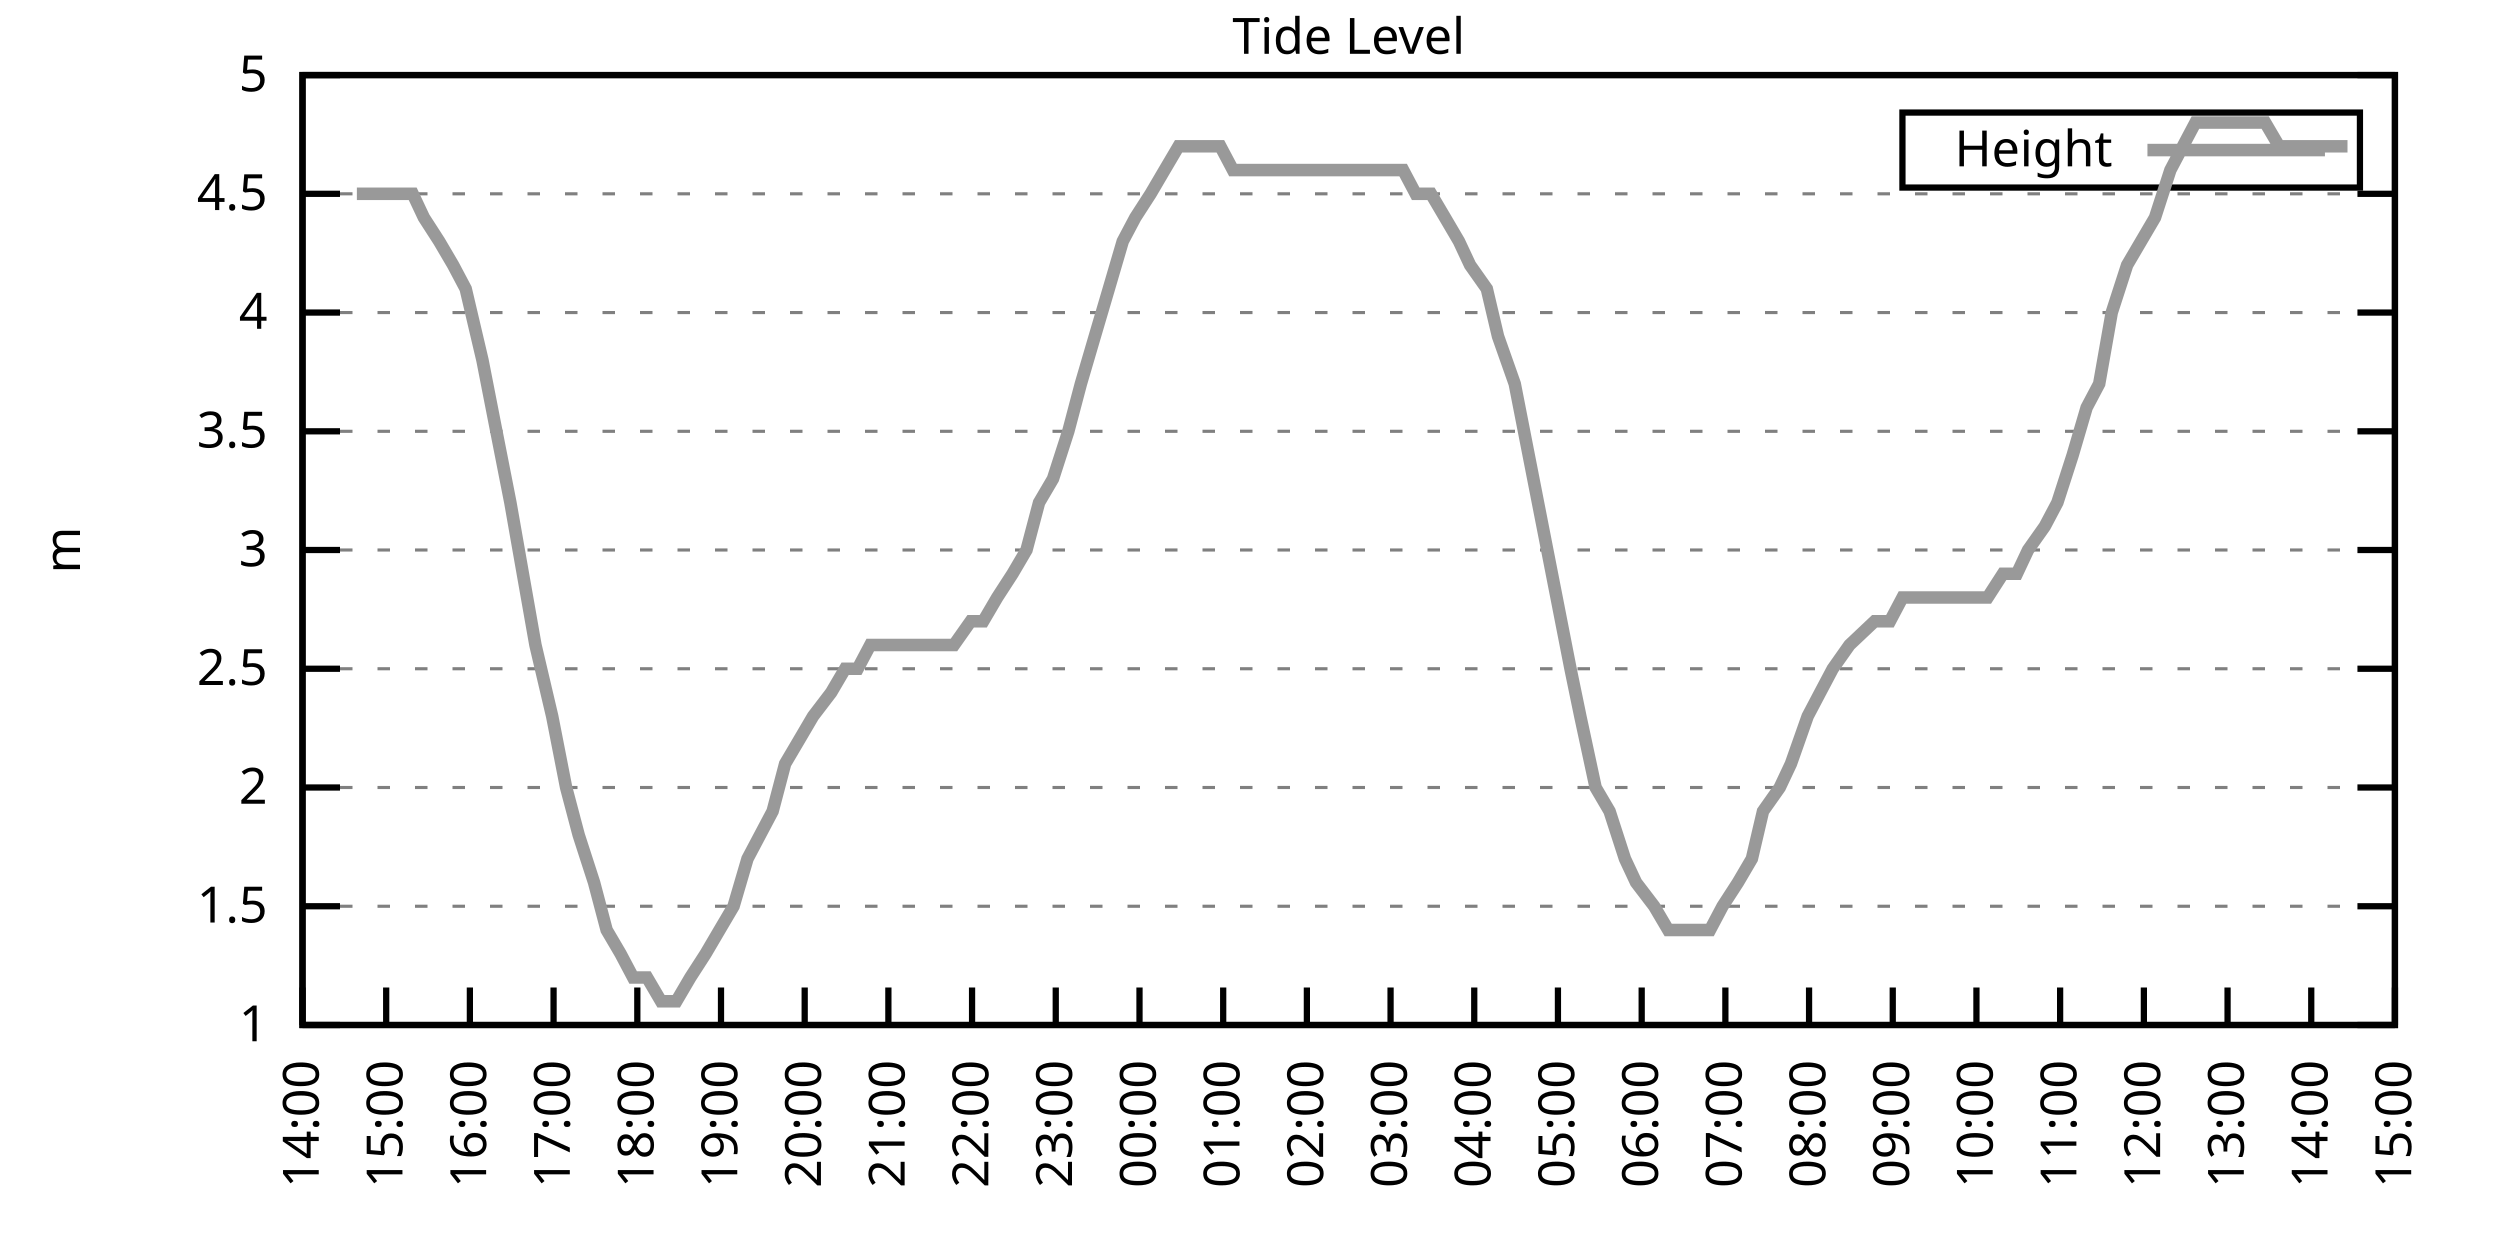
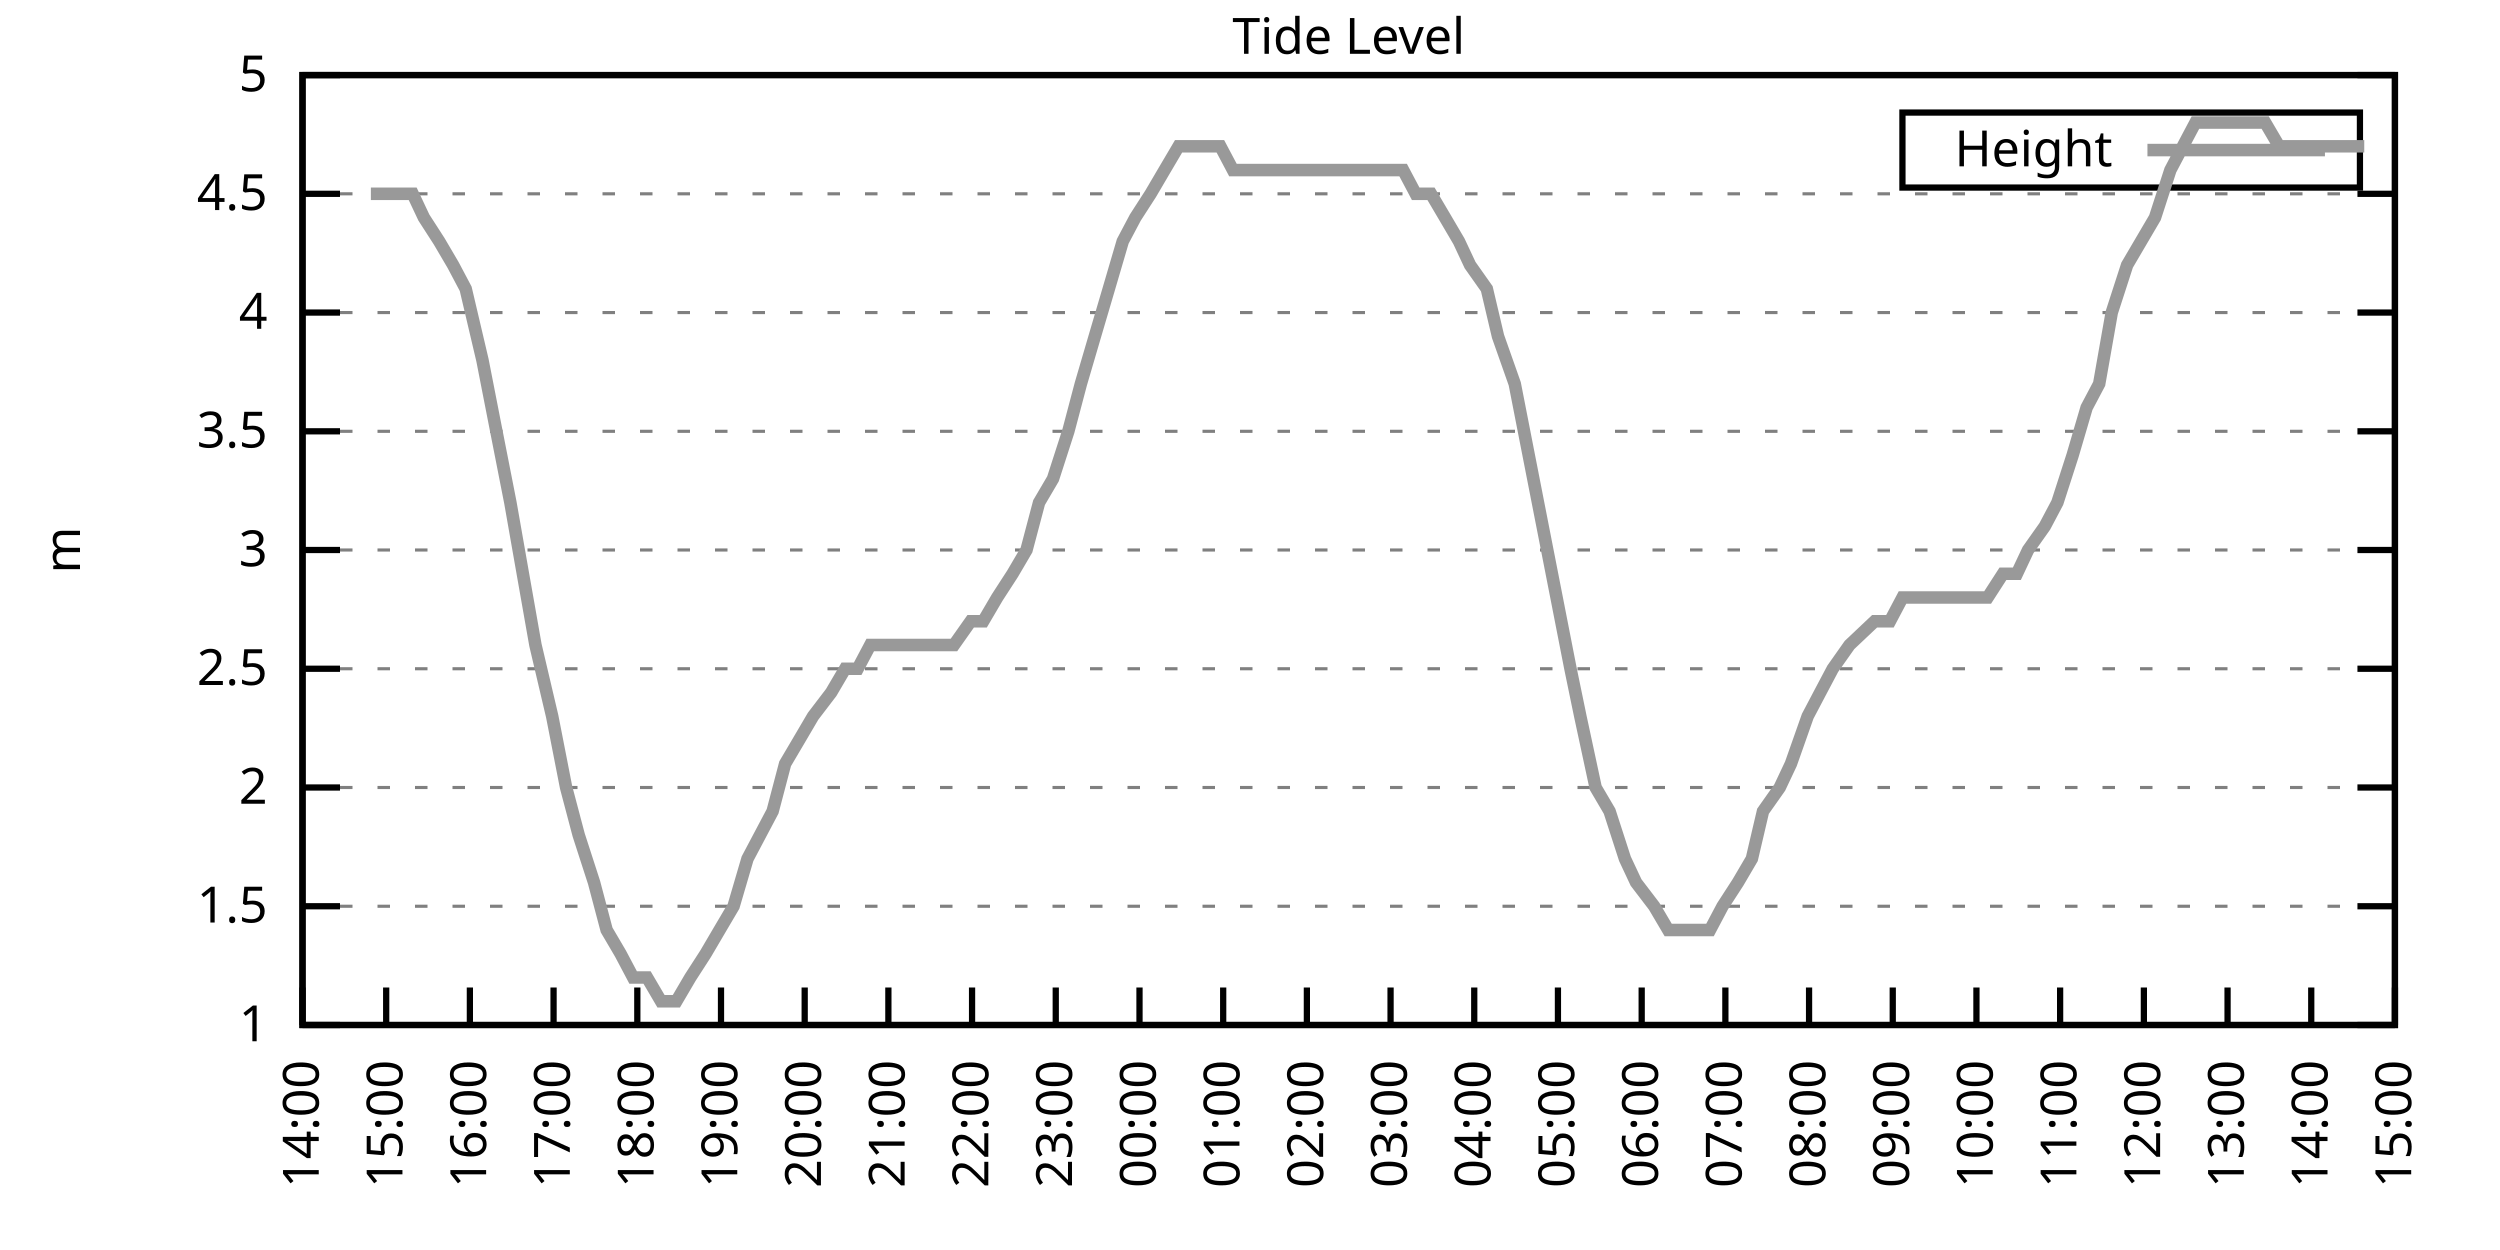
<svg xmlns="http://www.w3.org/2000/svg" xmlns:xlink="http://www.w3.org/1999/xlink" width="400" height="200" viewBox="0 0 400 200">
  <g id="gnuplot_canvas">
    <rect x="0" y="0" width="400" height="200" fill="none" />
    <defs>
      <circle id="gpDot" r="0.5" stroke-width="0.5" stroke="currentColor" />
      <path id="gpPt0" stroke-width="0.333" stroke="currentColor" d="M-1,0 h2 M0,-1 v2" />
      <path id="gpPt1" stroke-width="0.333" stroke="currentColor" d="M-1,-1 L1,1 M1,-1 L-1,1" />
      <path id="gpPt2" stroke-width="0.333" stroke="currentColor" d="M-1,0 L1,0 M0,-1 L0,1 M-1,-1 L1,1 M-1,1 L1,-1" />
      <rect id="gpPt3" stroke-width="0.333" stroke="currentColor" x="-1" y="-1" width="2" height="2" />
      <rect id="gpPt4" stroke-width="0.333" stroke="currentColor" fill="currentColor" x="-1" y="-1" width="2" height="2" />
      <circle id="gpPt5" stroke-width="0.333" stroke="currentColor" cx="0" cy="0" r="1" />
      <use xlink:href="#gpPt5" id="gpPt6" fill="currentColor" stroke="none" />
      <path id="gpPt7" stroke-width="0.333" stroke="currentColor" d="M0,-1.33 L-1.33,0.67 L1.33,0.67 z" />
      <use xlink:href="#gpPt7" id="gpPt8" fill="currentColor" stroke="none" />
      <use xlink:href="#gpPt7" id="gpPt9" stroke="currentColor" transform="rotate(180)" />
      <use xlink:href="#gpPt9" id="gpPt10" fill="currentColor" stroke="none" />
      <use xlink:href="#gpPt3" id="gpPt11" stroke="currentColor" transform="rotate(45)" />
      <use xlink:href="#gpPt11" id="gpPt12" fill="currentColor" stroke="none" />
      <path id="gpPt13" stroke-width="0.333" stroke="currentColor" d="M0,1.330 L1.265,0.411 L0.782,-1.067 L-0.782,-1.076 L-1.265,0.411 z" />
      <use xlink:href="#gpPt13" id="gpPt14" fill="currentColor" stroke="none" />
      <filter id="textbox" filterUnits="objectBoundingBox" x="0" y="0" height="1" width="1">
        <feFlood flood-color="white" flood-opacity="1" result="bgnd" />
        <feComposite in="SourceGraphic" in2="bgnd" operator="atop" />
      </filter>
      <filter id="greybox" filterUnits="objectBoundingBox" x="0" y="0" height="1" width="1">
        <feFlood flood-color="lightgrey" flood-opacity="1" result="grey" />
        <feComposite in="SourceGraphic" in2="grey" operator="atop" />
      </filter>
    </defs>
    <g fill="none" color="white" stroke="currentColor" stroke-width="1.00" stroke-linecap="butt" stroke-linejoin="miter">
</g>
    <g fill="none" color="black" stroke="currentColor" stroke-width="1.00" stroke-linecap="butt" stroke-linejoin="miter">
      <g stroke="none" shape-rendering="crispEdges">
        <polygon fill="rgb(255, 255, 255)" points="48.40,164.00 383.18,164.00 383.18,12.02 48.40,12.02 " />
      </g>
    </g>
    <g fill="none" color="black" stroke="currentColor" stroke-width="1.00" stroke-linecap="butt" stroke-linejoin="miter">
</g>
    <g fill="none" color="black" stroke="black" stroke-width="0.50" stroke-linecap="butt" stroke-linejoin="miter">
</g>
    <g fill="none" color="gray" stroke="currentColor" stroke-width="0.50" stroke-linecap="butt" stroke-linejoin="miter">
      <path stroke="gray" stroke-dasharray="2,4" class="gridline" d="M48.40,164.00 L383.19,164.00  " />
    </g>
    <g fill="none" color="gray" stroke="gray" stroke-width="1.00" stroke-linecap="butt" stroke-linejoin="miter">
</g>
    <g fill="none" color="black" stroke="currentColor" stroke-width="1.00" stroke-linecap="butt" stroke-linejoin="miter">
      <path stroke="black" d="M48.40,164.00 L54.40,164.00 M383.19,164.00 L377.19,164.00  " />
      <g transform="translate(42.80,166.60)" stroke="none" fill="black" font-family="Sans" font-size="8.00" text-anchor="end">
        <text>
          <tspan font-family="Sans"> 1</tspan>
        </text>
      </g>
    </g>
    <g fill="none" color="black" stroke="currentColor" stroke-width="1.00" stroke-linecap="butt" stroke-linejoin="miter">
</g>
    <g fill="none" color="black" stroke="black" stroke-width="0.50" stroke-linecap="butt" stroke-linejoin="miter">
</g>
    <g fill="none" color="gray" stroke="currentColor" stroke-width="0.50" stroke-linecap="butt" stroke-linejoin="miter">
      <path stroke="gray" stroke-dasharray="2,4" class="gridline" d="M48.40,145.00 L383.19,145.00  " />
    </g>
    <g fill="none" color="gray" stroke="gray" stroke-width="1.00" stroke-linecap="butt" stroke-linejoin="miter">
</g>
    <g fill="none" color="black" stroke="currentColor" stroke-width="1.00" stroke-linecap="butt" stroke-linejoin="miter">
      <path stroke="black" d="M48.40,145.00 L54.40,145.00 M383.19,145.00 L377.19,145.00  " />
      <g transform="translate(42.80,147.60)" stroke="none" fill="black" font-family="Sans" font-size="8.00" text-anchor="end">
        <text>
          <tspan font-family="Sans"> 1.5</tspan>
        </text>
      </g>
    </g>
    <g fill="none" color="black" stroke="currentColor" stroke-width="1.00" stroke-linecap="butt" stroke-linejoin="miter">
</g>
    <g fill="none" color="black" stroke="black" stroke-width="0.50" stroke-linecap="butt" stroke-linejoin="miter">
</g>
    <g fill="none" color="gray" stroke="currentColor" stroke-width="0.50" stroke-linecap="butt" stroke-linejoin="miter">
      <path stroke="gray" stroke-dasharray="2,4" class="gridline" d="M48.40,126.00 L383.19,126.00  " />
    </g>
    <g fill="none" color="gray" stroke="gray" stroke-width="1.00" stroke-linecap="butt" stroke-linejoin="miter">
</g>
    <g fill="none" color="black" stroke="currentColor" stroke-width="1.00" stroke-linecap="butt" stroke-linejoin="miter">
      <path stroke="black" d="M48.40,126.00 L54.40,126.00 M383.19,126.00 L377.19,126.00  " />
      <g transform="translate(42.80,128.60)" stroke="none" fill="black" font-family="Sans" font-size="8.00" text-anchor="end">
        <text>
          <tspan font-family="Sans"> 2</tspan>
        </text>
      </g>
    </g>
    <g fill="none" color="black" stroke="currentColor" stroke-width="1.00" stroke-linecap="butt" stroke-linejoin="miter">
</g>
    <g fill="none" color="black" stroke="black" stroke-width="0.50" stroke-linecap="butt" stroke-linejoin="miter">
</g>
    <g fill="none" color="gray" stroke="currentColor" stroke-width="0.50" stroke-linecap="butt" stroke-linejoin="miter">
      <path stroke="gray" stroke-dasharray="2,4" class="gridline" d="M48.40,107.00 L383.19,107.00  " />
    </g>
    <g fill="none" color="gray" stroke="gray" stroke-width="1.00" stroke-linecap="butt" stroke-linejoin="miter">
</g>
    <g fill="none" color="black" stroke="currentColor" stroke-width="1.00" stroke-linecap="butt" stroke-linejoin="miter">
      <path stroke="black" d="M48.40,107.00 L54.40,107.00 M383.19,107.00 L377.19,107.00  " />
      <g transform="translate(42.80,109.60)" stroke="none" fill="black" font-family="Sans" font-size="8.00" text-anchor="end">
        <text>
          <tspan font-family="Sans"> 2.5</tspan>
        </text>
      </g>
    </g>
    <g fill="none" color="black" stroke="currentColor" stroke-width="1.00" stroke-linecap="butt" stroke-linejoin="miter">
</g>
    <g fill="none" color="black" stroke="black" stroke-width="0.50" stroke-linecap="butt" stroke-linejoin="miter">
</g>
    <g fill="none" color="gray" stroke="currentColor" stroke-width="0.50" stroke-linecap="butt" stroke-linejoin="miter">
      <path stroke="gray" stroke-dasharray="2,4" class="gridline" d="M48.40,88.00 L383.19,88.00  " />
    </g>
    <g fill="none" color="gray" stroke="gray" stroke-width="1.00" stroke-linecap="butt" stroke-linejoin="miter">
</g>
    <g fill="none" color="black" stroke="currentColor" stroke-width="1.00" stroke-linecap="butt" stroke-linejoin="miter">
      <path stroke="black" d="M48.40,88.00 L54.40,88.00 M383.19,88.00 L377.19,88.00  " />
      <g transform="translate(42.80,90.60)" stroke="none" fill="black" font-family="Sans" font-size="8.00" text-anchor="end">
        <text>
          <tspan font-family="Sans"> 3</tspan>
        </text>
      </g>
    </g>
    <g fill="none" color="black" stroke="currentColor" stroke-width="1.00" stroke-linecap="butt" stroke-linejoin="miter">
</g>
    <g fill="none" color="black" stroke="black" stroke-width="0.50" stroke-linecap="butt" stroke-linejoin="miter">
</g>
    <g fill="none" color="gray" stroke="currentColor" stroke-width="0.50" stroke-linecap="butt" stroke-linejoin="miter">
      <path stroke="gray" stroke-dasharray="2,4" class="gridline" d="M48.40,69.01 L383.19,69.01  " />
    </g>
    <g fill="none" color="gray" stroke="gray" stroke-width="1.00" stroke-linecap="butt" stroke-linejoin="miter">
</g>
    <g fill="none" color="black" stroke="currentColor" stroke-width="1.00" stroke-linecap="butt" stroke-linejoin="miter">
      <path stroke="black" d="M48.40,69.01 L54.40,69.01 M383.19,69.01 L377.19,69.01  " />
      <g transform="translate(42.80,71.61)" stroke="none" fill="black" font-family="Sans" font-size="8.00" text-anchor="end">
        <text>
          <tspan font-family="Sans"> 3.5</tspan>
        </text>
      </g>
    </g>
    <g fill="none" color="black" stroke="currentColor" stroke-width="1.00" stroke-linecap="butt" stroke-linejoin="miter">
</g>
    <g fill="none" color="black" stroke="black" stroke-width="0.50" stroke-linecap="butt" stroke-linejoin="miter">
</g>
    <g fill="none" color="gray" stroke="currentColor" stroke-width="0.50" stroke-linecap="butt" stroke-linejoin="miter">
      <path stroke="gray" stroke-dasharray="2,4" class="gridline" d="M48.40,50.01 L383.19,50.01  " />
    </g>
    <g fill="none" color="gray" stroke="gray" stroke-width="1.00" stroke-linecap="butt" stroke-linejoin="miter">
</g>
    <g fill="none" color="black" stroke="currentColor" stroke-width="1.00" stroke-linecap="butt" stroke-linejoin="miter">
      <path stroke="black" d="M48.40,50.01 L54.40,50.01 M383.19,50.01 L377.19,50.01  " />
      <g transform="translate(42.80,52.61)" stroke="none" fill="black" font-family="Sans" font-size="8.00" text-anchor="end">
        <text>
          <tspan font-family="Sans"> 4</tspan>
        </text>
      </g>
    </g>
    <g fill="none" color="black" stroke="currentColor" stroke-width="1.00" stroke-linecap="butt" stroke-linejoin="miter">
</g>
    <g fill="none" color="black" stroke="black" stroke-width="0.50" stroke-linecap="butt" stroke-linejoin="miter">
</g>
    <g fill="none" color="gray" stroke="currentColor" stroke-width="0.50" stroke-linecap="butt" stroke-linejoin="miter">
      <path stroke="gray" stroke-dasharray="2,4" class="gridline" d="M48.40,31.01 L383.19,31.01  " />
    </g>
    <g fill="none" color="gray" stroke="gray" stroke-width="1.00" stroke-linecap="butt" stroke-linejoin="miter">
</g>
    <g fill="none" color="black" stroke="currentColor" stroke-width="1.00" stroke-linecap="butt" stroke-linejoin="miter">
      <path stroke="black" d="M48.40,31.01 L54.40,31.01 M383.19,31.01 L377.19,31.01  " />
      <g transform="translate(42.80,33.61)" stroke="none" fill="black" font-family="Sans" font-size="8.00" text-anchor="end">
        <text>
          <tspan font-family="Sans"> 4.5</tspan>
        </text>
      </g>
    </g>
    <g fill="none" color="black" stroke="currentColor" stroke-width="1.00" stroke-linecap="butt" stroke-linejoin="miter">
</g>
    <g fill="none" color="black" stroke="black" stroke-width="0.50" stroke-linecap="butt" stroke-linejoin="miter">
</g>
    <g fill="none" color="gray" stroke="currentColor" stroke-width="0.50" stroke-linecap="butt" stroke-linejoin="miter">
      <path stroke="gray" stroke-dasharray="2,4" class="gridline" d="M48.40,12.01 L383.19,12.01  " />
    </g>
    <g fill="none" color="gray" stroke="gray" stroke-width="1.00" stroke-linecap="butt" stroke-linejoin="miter">
</g>
    <g fill="none" color="black" stroke="currentColor" stroke-width="1.00" stroke-linecap="butt" stroke-linejoin="miter">
      <path stroke="black" d="M48.40,12.01 L54.40,12.01 M383.19,12.01 L377.19,12.01  " />
      <g transform="translate(42.80,14.61)" stroke="none" fill="black" font-family="Sans" font-size="8.00" text-anchor="end">
        <text>
          <tspan font-family="Sans"> 5</tspan>
        </text>
      </g>
    </g>
    <g fill="none" color="black" stroke="currentColor" stroke-width="1.00" stroke-linecap="butt" stroke-linejoin="miter">
      <path stroke="black" d="M48.40,164.00 L48.40,158.00  " />
      <g transform="translate(51.00,169.60) rotate(270.00)" stroke="none" fill="black" font-family="Sans" font-size="8.00" text-anchor="end">
        <text>
          <tspan font-family="Sans">14:00</tspan>
        </text>
      </g>
    </g>
    <g fill="none" color="black" stroke="currentColor" stroke-width="1.00" stroke-linecap="butt" stroke-linejoin="miter">
      <path stroke="black" d="M61.79,164.00 L61.79,158.00  " />
      <g transform="translate(64.39,169.60) rotate(270.00)" stroke="none" fill="black" font-family="Sans" font-size="8.00" text-anchor="end">
        <text>
          <tspan font-family="Sans">15:00</tspan>
        </text>
      </g>
    </g>
    <g fill="none" color="black" stroke="currentColor" stroke-width="1.00" stroke-linecap="butt" stroke-linejoin="miter">
      <path stroke="black" d="M75.18,164.00 L75.18,158.00  " />
      <g transform="translate(77.78,169.60) rotate(270.00)" stroke="none" fill="black" font-family="Sans" font-size="8.00" text-anchor="end">
        <text>
          <tspan font-family="Sans">16:00</tspan>
        </text>
      </g>
    </g>
    <g fill="none" color="black" stroke="currentColor" stroke-width="1.00" stroke-linecap="butt" stroke-linejoin="miter">
      <path stroke="black" d="M88.57,164.00 L88.57,158.00  " />
      <g transform="translate(91.17,169.60) rotate(270.00)" stroke="none" fill="black" font-family="Sans" font-size="8.00" text-anchor="end">
        <text>
          <tspan font-family="Sans">17:00</tspan>
        </text>
      </g>
    </g>
    <g fill="none" color="black" stroke="currentColor" stroke-width="1.00" stroke-linecap="butt" stroke-linejoin="miter">
      <path stroke="black" d="M101.97,164.00 L101.97,158.00  " />
      <g transform="translate(104.57,169.60) rotate(270.00)" stroke="none" fill="black" font-family="Sans" font-size="8.00" text-anchor="end">
        <text>
          <tspan font-family="Sans">18:00</tspan>
        </text>
      </g>
    </g>
    <g fill="none" color="black" stroke="currentColor" stroke-width="1.00" stroke-linecap="butt" stroke-linejoin="miter">
      <path stroke="black" d="M115.36,164.00 L115.36,158.00  " />
      <g transform="translate(117.96,169.60) rotate(270.00)" stroke="none" fill="black" font-family="Sans" font-size="8.00" text-anchor="end">
        <text>
          <tspan font-family="Sans">19:00</tspan>
        </text>
      </g>
    </g>
    <g fill="none" color="black" stroke="currentColor" stroke-width="1.00" stroke-linecap="butt" stroke-linejoin="miter">
      <path stroke="black" d="M128.75,164.00 L128.75,158.00  " />
      <g transform="translate(131.35,169.60) rotate(270.00)" stroke="none" fill="black" font-family="Sans" font-size="8.00" text-anchor="end">
        <text>
          <tspan font-family="Sans">20:00</tspan>
        </text>
      </g>
    </g>
    <g fill="none" color="black" stroke="currentColor" stroke-width="1.00" stroke-linecap="butt" stroke-linejoin="miter">
      <path stroke="black" d="M142.14,164.00 L142.14,158.00  " />
      <g transform="translate(144.74,169.60) rotate(270.00)" stroke="none" fill="black" font-family="Sans" font-size="8.00" text-anchor="end">
        <text>
          <tspan font-family="Sans">21:00</tspan>
        </text>
      </g>
    </g>
    <g fill="none" color="black" stroke="currentColor" stroke-width="1.00" stroke-linecap="butt" stroke-linejoin="miter">
      <path stroke="black" d="M155.53,164.00 L155.53,158.00  " />
      <g transform="translate(158.13,169.60) rotate(270.00)" stroke="none" fill="black" font-family="Sans" font-size="8.00" text-anchor="end">
        <text>
          <tspan font-family="Sans">22:00</tspan>
        </text>
      </g>
    </g>
    <g fill="none" color="black" stroke="currentColor" stroke-width="1.00" stroke-linecap="butt" stroke-linejoin="miter">
      <path stroke="black" d="M168.92,164.00 L168.92,158.00  " />
      <g transform="translate(171.52,169.60) rotate(270.00)" stroke="none" fill="black" font-family="Sans" font-size="8.00" text-anchor="end">
        <text>
          <tspan font-family="Sans">23:00</tspan>
        </text>
      </g>
    </g>
    <g fill="none" color="black" stroke="currentColor" stroke-width="1.00" stroke-linecap="butt" stroke-linejoin="miter">
      <path stroke="black" d="M182.32,164.00 L182.32,158.00  " />
      <g transform="translate(184.92,169.60) rotate(270.00)" stroke="none" fill="black" font-family="Sans" font-size="8.00" text-anchor="end">
        <text>
          <tspan font-family="Sans">00:00</tspan>
        </text>
      </g>
    </g>
    <g fill="none" color="black" stroke="currentColor" stroke-width="1.00" stroke-linecap="butt" stroke-linejoin="miter">
      <path stroke="black" d="M195.71,164.00 L195.71,158.00  " />
      <g transform="translate(198.31,169.60) rotate(270.00)" stroke="none" fill="black" font-family="Sans" font-size="8.00" text-anchor="end">
        <text>
          <tspan font-family="Sans">01:00</tspan>
        </text>
      </g>
    </g>
    <g fill="none" color="black" stroke="currentColor" stroke-width="1.00" stroke-linecap="butt" stroke-linejoin="miter">
      <path stroke="black" d="M209.10,164.00 L209.10,158.00  " />
      <g transform="translate(211.70,169.60) rotate(270.00)" stroke="none" fill="black" font-family="Sans" font-size="8.00" text-anchor="end">
        <text>
          <tspan font-family="Sans">02:00</tspan>
        </text>
      </g>
    </g>
    <g fill="none" color="black" stroke="currentColor" stroke-width="1.00" stroke-linecap="butt" stroke-linejoin="miter">
      <path stroke="black" d="M222.49,164.00 L222.49,158.00  " />
      <g transform="translate(225.09,169.60) rotate(270.00)" stroke="none" fill="black" font-family="Sans" font-size="8.00" text-anchor="end">
        <text>
          <tspan font-family="Sans">03:00</tspan>
        </text>
      </g>
    </g>
    <g fill="none" color="black" stroke="currentColor" stroke-width="1.00" stroke-linecap="butt" stroke-linejoin="miter">
      <path stroke="black" d="M235.88,164.00 L235.88,158.00  " />
      <g transform="translate(238.48,169.60) rotate(270.00)" stroke="none" fill="black" font-family="Sans" font-size="8.00" text-anchor="end">
        <text>
          <tspan font-family="Sans">04:00</tspan>
        </text>
      </g>
    </g>
    <g fill="none" color="black" stroke="currentColor" stroke-width="1.00" stroke-linecap="butt" stroke-linejoin="miter">
      <path stroke="black" d="M249.27,164.00 L249.27,158.00  " />
      <g transform="translate(251.87,169.60) rotate(270.00)" stroke="none" fill="black" font-family="Sans" font-size="8.00" text-anchor="end">
        <text>
          <tspan font-family="Sans">05:00</tspan>
        </text>
      </g>
    </g>
    <g fill="none" color="black" stroke="currentColor" stroke-width="1.00" stroke-linecap="butt" stroke-linejoin="miter">
      <path stroke="black" d="M262.67,164.00 L262.67,158.00  " />
      <g transform="translate(265.27,169.60) rotate(270.00)" stroke="none" fill="black" font-family="Sans" font-size="8.00" text-anchor="end">
        <text>
          <tspan font-family="Sans">06:00</tspan>
        </text>
      </g>
    </g>
    <g fill="none" color="black" stroke="currentColor" stroke-width="1.00" stroke-linecap="butt" stroke-linejoin="miter">
      <path stroke="black" d="M276.06,164.00 L276.06,158.00  " />
      <g transform="translate(278.66,169.60) rotate(270.00)" stroke="none" fill="black" font-family="Sans" font-size="8.00" text-anchor="end">
        <text>
          <tspan font-family="Sans">07:00</tspan>
        </text>
      </g>
    </g>
    <g fill="none" color="black" stroke="currentColor" stroke-width="1.00" stroke-linecap="butt" stroke-linejoin="miter">
      <path stroke="black" d="M289.45,164.00 L289.45,158.00  " />
      <g transform="translate(292.05,169.60) rotate(270.00)" stroke="none" fill="black" font-family="Sans" font-size="8.00" text-anchor="end">
        <text>
          <tspan font-family="Sans">08:00</tspan>
        </text>
      </g>
    </g>
    <g fill="none" color="black" stroke="currentColor" stroke-width="1.00" stroke-linecap="butt" stroke-linejoin="miter">
      <path stroke="black" d="M302.84,164.00 L302.84,158.00  " />
      <g transform="translate(305.44,169.60) rotate(270.00)" stroke="none" fill="black" font-family="Sans" font-size="8.00" text-anchor="end">
        <text>
          <tspan font-family="Sans">09:00</tspan>
        </text>
      </g>
    </g>
    <g fill="none" color="black" stroke="currentColor" stroke-width="1.00" stroke-linecap="butt" stroke-linejoin="miter">
      <path stroke="black" d="M316.23,164.00 L316.23,158.00  " />
      <g transform="translate(318.83,169.60) rotate(270.00)" stroke="none" fill="black" font-family="Sans" font-size="8.00" text-anchor="end">
        <text>
          <tspan font-family="Sans">10:00</tspan>
        </text>
      </g>
    </g>
    <g fill="none" color="black" stroke="currentColor" stroke-width="1.00" stroke-linecap="butt" stroke-linejoin="miter">
      <path stroke="black" d="M329.62,164.00 L329.62,158.00  " />
      <g transform="translate(332.22,169.60) rotate(270.00)" stroke="none" fill="black" font-family="Sans" font-size="8.00" text-anchor="end">
        <text>
          <tspan font-family="Sans">11:00</tspan>
        </text>
      </g>
    </g>
    <g fill="none" color="black" stroke="currentColor" stroke-width="1.00" stroke-linecap="butt" stroke-linejoin="miter">
      <path stroke="black" d="M343.02,164.00 L343.02,158.00  " />
      <g transform="translate(345.62,169.60) rotate(270.00)" stroke="none" fill="black" font-family="Sans" font-size="8.00" text-anchor="end">
        <text>
          <tspan font-family="Sans">12:00</tspan>
        </text>
      </g>
    </g>
    <g fill="none" color="black" stroke="currentColor" stroke-width="1.00" stroke-linecap="butt" stroke-linejoin="miter">
      <path stroke="black" d="M356.41,164.00 L356.41,158.00  " />
      <g transform="translate(359.01,169.60) rotate(270.00)" stroke="none" fill="black" font-family="Sans" font-size="8.00" text-anchor="end">
        <text>
          <tspan font-family="Sans">13:00</tspan>
        </text>
      </g>
    </g>
    <g fill="none" color="black" stroke="currentColor" stroke-width="1.00" stroke-linecap="butt" stroke-linejoin="miter">
      <path stroke="black" d="M369.80,164.00 L369.80,158.00  " />
      <g transform="translate(372.40,169.60) rotate(270.00)" stroke="none" fill="black" font-family="Sans" font-size="8.00" text-anchor="end">
        <text>
          <tspan font-family="Sans">14:00</tspan>
        </text>
      </g>
    </g>
    <g fill="none" color="black" stroke="currentColor" stroke-width="1.00" stroke-linecap="butt" stroke-linejoin="miter">
      <path stroke="black" d="M383.19,164.00 L383.19,158.00  " />
      <g transform="translate(385.79,169.60) rotate(270.00)" stroke="none" fill="black" font-family="Sans" font-size="8.00" text-anchor="end">
        <text>
          <tspan font-family="Sans">15:00</tspan>
        </text>
      </g>
    </g>
    <g fill="none" color="black" stroke="currentColor" stroke-width="1.00" stroke-linecap="butt" stroke-linejoin="miter">
</g>
    <g fill="none" color="black" stroke="currentColor" stroke-width="1.00" stroke-linecap="butt" stroke-linejoin="miter">
      <path stroke="black" d="M48.40,12.01 L48.40,164.00 L383.19,164.00 L383.19,12.01 L48.40,12.01 Z  " />
    </g>
    <g fill="none" color="black" stroke="currentColor" stroke-width="1.00" stroke-linecap="butt" stroke-linejoin="miter">
</g>
    <g fill="none" color="black" stroke="currentColor" stroke-width="1.00" stroke-linecap="butt" stroke-linejoin="miter">
      <path stroke="black" d="M304.39,30.01 L304.39,18.01 L377.59,18.01 L377.59,30.01 L304.39,30.01 Z  " />
    </g>
    <g id="Tide_level_plot_1">
      <g fill="none" color="white" stroke="black" stroke-width="2.00" stroke-linecap="butt" stroke-linejoin="miter">
</g>
      <g fill="none" color="black" stroke="currentColor" stroke-width="2.00" stroke-linecap="butt" stroke-linejoin="miter">
        <g transform="translate(337.99,26.61)" stroke="none" fill="black" font-family="Sans" font-size="8.00" text-anchor="end">
          <text>
            <tspan font-family="Sans">Height</tspan>
          </text>
        </g>
      </g>
      <g fill="none" color="black" stroke="currentColor" stroke-width="2.00" stroke-linecap="butt" stroke-linejoin="miter">
-         <path stroke="rgb(153, 153, 153)" d="M343.59,24.01 L371.99,24.01 M57.10,31.01 L59.34,31.01 L61.35,31.01 L63.58,31.01 L66.03,31.01 L67.82,34.81   L70.27,38.61 L72.50,42.41 L74.51,46.21 L77.19,57.61 L79.42,69.01 L81.66,80.41 L83.66,91.80 L85.67,103.20   L88.35,114.60 L90.58,126.00 L92.59,133.60 L95.05,141.20 L97.06,148.80 L99.29,152.60 L101.30,156.40 L103.53,156.40   L105.76,160.20 L108.22,160.20 L110.45,156.40 L112.90,152.60 L115.13,148.80 L117.37,145.00 L119.60,137.40 L121.61,133.60   L123.62,129.80 L125.62,122.20 L127.86,118.40 L130.09,114.60 L132.99,110.80 L135.22,107.00 L137.23,107.00 L139.24,103.20   L141.92,103.20 L143.93,103.20 L145.94,103.20 L148.61,103.20 L150.85,103.20 L152.63,103.20 L155.31,99.40 L157.32,99.40   L159.55,95.60 L162.01,91.80 L164.24,88.00 L166.25,80.41 L168.48,76.61 L170.93,69.01 L172.94,61.41 L175.17,53.81   L177.41,46.21 L179.64,38.61 L181.65,34.81 L184.10,31.01 L186.33,27.21 L188.57,23.41 L190.80,23.41 L193.03,23.41   L195.26,23.41 L197.27,27.21 L199.95,27.21 L201.96,27.21 L204.19,27.21 L206.20,27.21 L208.65,27.21 L211.11,27.21   L212.67,27.21 L214.68,27.21 L217.13,27.21 L220.04,27.21 L221.60,27.21 L224.50,27.21 L226.51,31.01 L228.96,31.01   L231.20,34.81 L233.43,38.61 L235.21,42.41 L237.89,46.21 L239.68,53.81 L242.36,61.41 L244.59,72.81 L246.82,84.21   L249.05,95.60 L251.28,107.00 L252.85,114.60 L255.30,126.00 L257.53,129.80 L259.99,137.40 L261.77,141.20 L264.67,145.00   L266.91,148.80 L268.92,148.80 L270.92,148.80 L273.60,148.80 L275.61,145.00 L278.07,141.20 L280.30,137.40 L282.08,129.80   L284.76,126.00 L286.55,122.20 L289.23,114.60 L291.23,110.80 L293.24,107.00 L295.92,103.20 L299.94,99.40 L302.39,99.40   L304.40,95.60 L306.63,95.60 L309.31,95.60 L311.32,95.60 L313.78,95.60 L315.56,95.60 L318.02,95.60 L320.47,91.80   L322.70,91.80 L324.49,88.00 L327.17,84.21 L329.18,80.41 L331.63,72.81 L333.86,65.21 L335.87,61.41 L337.88,50.01   L340.34,42.41 L342.57,38.61 L344.80,34.81 L347.26,27.21 L349.26,23.41 L351.27,19.61 L353.51,19.61 L356.18,19.61   L358.42,19.61 L360.42,19.61 L362.43,19.61 L364.66,23.41 L367.34,23.41 L369.35,23.41 L371.81,23.41 L373.59,23.41   L375.60,23.41  " />
+         <path stroke="rgb(153, 153, 153)" d="M343.59,24.01 L371.99,24.01 M59.34,31.01 L61.35,31.01 L63.58,31.01 L66.03,31.01 L67.82,34.81 L70.27,38.61   L72.50,42.41 L74.51,46.21 L77.19,57.61 L79.42,69.01 L81.66,80.41 L83.66,91.80 L85.67,103.20 L88.35,114.60   L90.58,126.00 L92.59,133.60 L95.05,141.20 L97.06,148.80 L99.29,152.60 L101.30,156.40 L103.53,156.40 L105.76,160.20   L108.22,160.20 L110.45,156.40 L112.90,152.60 L115.13,148.80 L117.37,145.00 L119.60,137.40 L121.61,133.60 L123.62,129.80   L125.62,122.20 L127.86,118.40 L130.09,114.60 L132.99,110.80 L135.22,107.00 L137.23,107.00 L139.24,103.20 L141.92,103.20   L143.93,103.20 L145.94,103.20 L148.61,103.20 L150.85,103.20 L152.63,103.20 L155.31,99.40 L157.32,99.40 L159.55,95.60   L162.01,91.80 L164.24,88.00 L166.25,80.41 L168.48,76.61 L170.93,69.01 L172.94,61.41 L175.17,53.81 L177.41,46.21   L179.64,38.61 L181.65,34.81 L184.10,31.01 L186.33,27.21 L188.57,23.41 L190.80,23.41 L193.03,23.41 L195.26,23.41   L197.27,27.21 L199.95,27.21 L201.96,27.21 L204.19,27.21 L206.20,27.21 L208.65,27.21 L211.11,27.21 L212.67,27.21   L214.68,27.21 L217.13,27.21 L220.04,27.21 L221.60,27.21 L224.50,27.21 L226.51,31.01 L228.96,31.01 L231.20,34.81   L233.43,38.61 L235.21,42.41 L237.89,46.21 L239.68,53.81 L242.36,61.41 L244.59,72.81 L246.82,84.21 L249.05,95.60   L251.28,107.00 L252.85,114.60 L255.30,126.00 L257.53,129.80 L259.99,137.40 L261.77,141.20 L264.67,145.00 L266.91,148.80   L268.92,148.80 L270.92,148.80 L273.60,148.80 L275.61,145.00 L278.07,141.20 L280.30,137.40 L282.08,129.80 L284.76,126.00   L286.55,122.20 L289.23,114.60 L291.23,110.80 L293.24,107.00 L295.92,103.20 L299.94,99.40 L302.39,99.40 L304.40,95.60   L306.63,95.60 L309.31,95.60 L311.32,95.60 L313.78,95.60 L315.56,95.60 L318.02,95.60 L320.47,91.80 L322.70,91.80   L324.49,88.00 L327.17,84.21 L329.18,80.41 L331.63,72.81 L333.86,65.21 L335.87,61.41 L337.88,50.01 L340.34,42.41   L342.57,38.61 L344.80,34.81 L347.26,27.21 L349.26,23.41 L351.27,19.61 L353.51,19.61 L356.18,19.61 L358.42,19.61   L360.42,19.61 L362.43,19.61 L364.66,23.41 L367.34,23.41 L369.35,23.41 L371.81,23.41 L373.59,23.41 L375.60,23.41   L378.28,23.41  " />
      </g>
    </g>
    <g fill="none" color="black" stroke="currentColor" stroke-width="2.00" stroke-linecap="butt" stroke-linejoin="miter">
</g>
    <g fill="none" color="black" stroke="black" stroke-width="1.00" stroke-linecap="butt" stroke-linejoin="miter">
</g>
    <g fill="none" color="black" stroke="currentColor" stroke-width="1.00" stroke-linecap="butt" stroke-linejoin="miter">
      <path stroke="black" d="M48.40,12.01 L48.40,164.00 L383.19,164.00 L383.19,12.01 L48.40,12.01 Z  " />
      <g transform="translate(12.80,88.01) rotate(270.00)" stroke="none" fill="black" font-family="Sans" font-size="8.00" text-anchor="middle">
        <text>
          <tspan font-family="Sans">m</tspan>
        </text>
      </g>
    </g>
    <g fill="none" color="black" stroke="currentColor" stroke-width="1.00" stroke-linecap="butt" stroke-linejoin="miter">
</g>
    <g fill="none" color="black" stroke="currentColor" stroke-width="1.00" stroke-linecap="butt" stroke-linejoin="miter">
      <g transform="translate(215.79,8.61)" stroke="none" fill="black" font-family="Sans" font-size="8.00" text-anchor="middle">
        <text>
          <tspan font-family="Sans">Tide Level</tspan>
        </text>
      </g>
    </g>
    <g fill="none" color="black" stroke="currentColor" stroke-width="1.00" stroke-linecap="butt" stroke-linejoin="miter">
</g>
  </g>
</svg>
